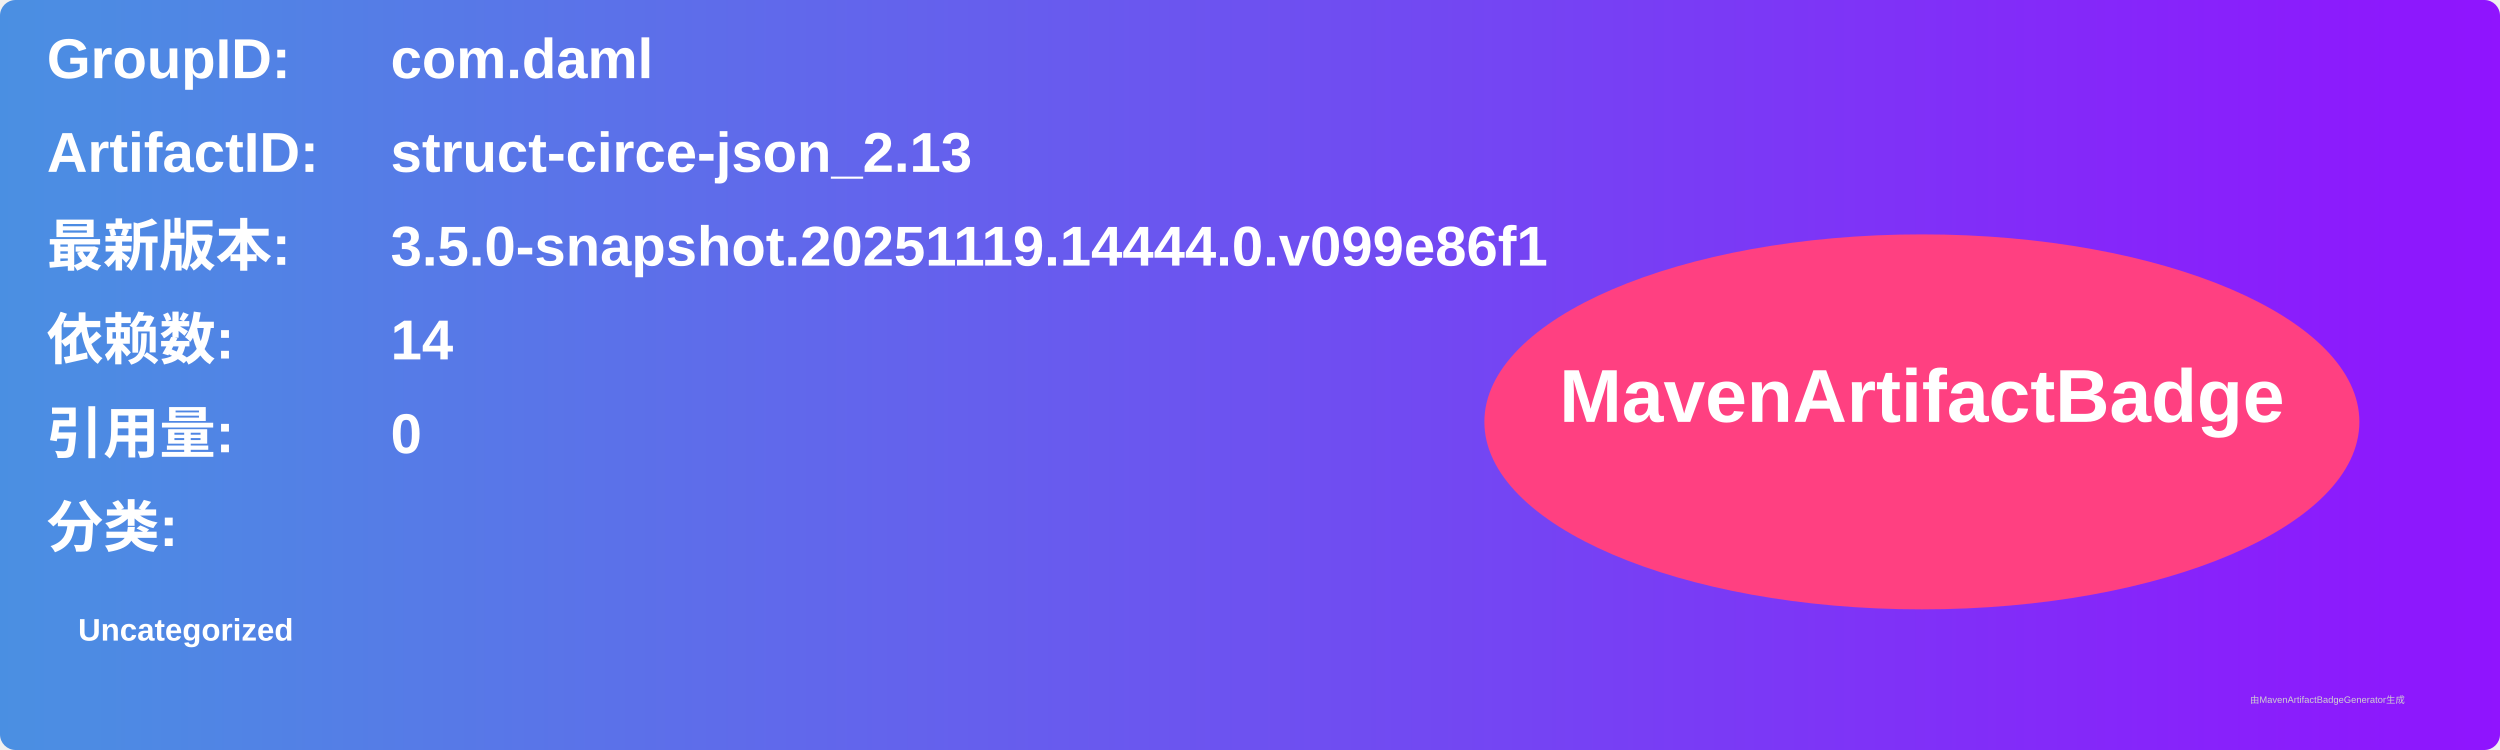
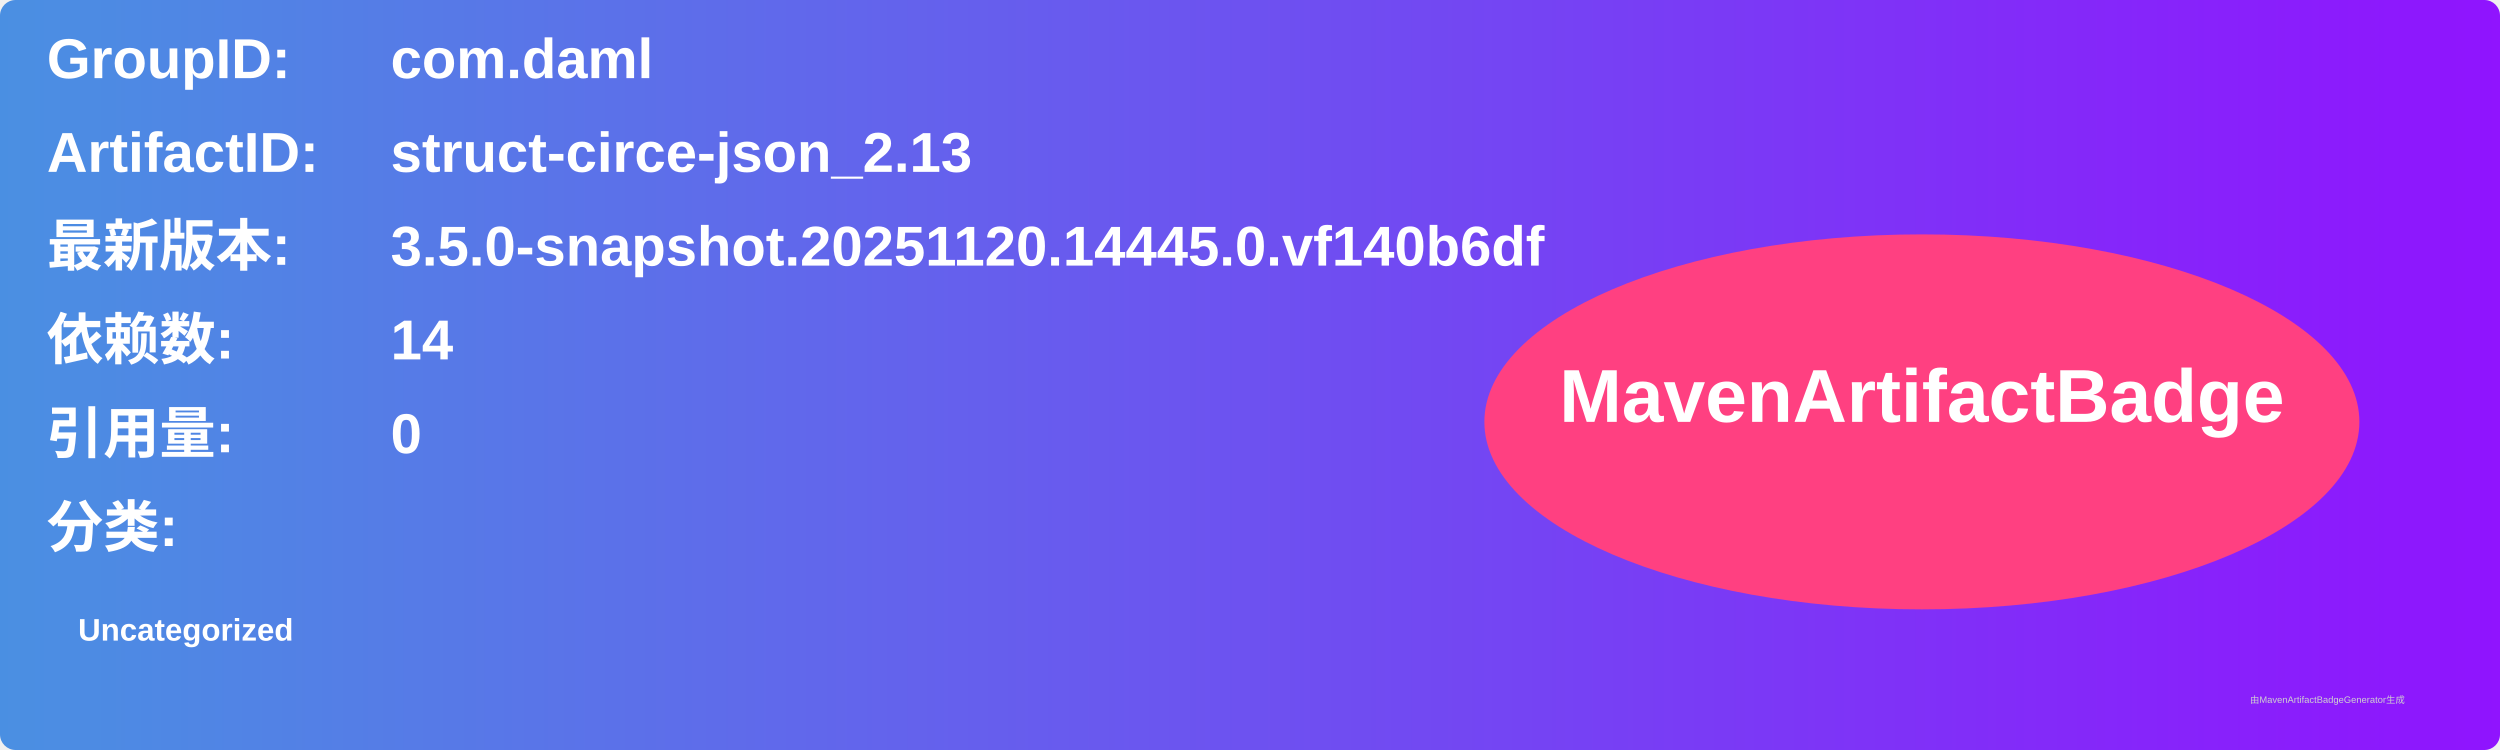
<svg xmlns="http://www.w3.org/2000/svg" width="800" height="240" viewBox="0 0 800 240">
  <linearGradient id="grad" x1="0%" y1="0%" x2="100%" y2="0%">
    <stop offset="0%" stop-color="#4a90e2" />
    <stop offset="100%" stop-color="#9013fe" />
  </linearGradient>
  <rect width="100%" height="100%" rx="5" ry="5" fill="url(#grad)" />
  <g transform="translate(15, 15)">
    <text x="0" y="10" font-family="Arial" font-size="18" fill="white" font-weight="bold" width="260">GroupID:</text>
    <text x="110" y="10" font-family="Arial" font-size="18" fill="white" font-weight="bold" width="460">com.daml</text>
    <text x="0" y="40" font-family="Arial" font-size="18" fill="white" font-weight="bold" width="260">ArtifactID:</text>
    <text x="110" y="40" font-family="Arial" font-size="18" fill="white" font-weight="bold" width="460">struct-circe-json_2.13</text>
    <text x="0" y="70" font-family="Arial" font-size="18" fill="white" font-weight="bold">最新版本:</text>
    <text x="110" y="70" font-family="Arial" font-size="18" fill="white" font-weight="bold">
-       <tspan font-weight="bold">3.5.0-snapshot.20251119.14444.0.v099e86f1</tspan>
+       <tspan font-weight="bold">3.5.0-snapshot.20251120.14445.0.vf140b6df</tspan>
    </text>
    <text x="0" y="100" font-family="Arial" font-size="18" fill="white" font-weight="bold">依赖数: </text>
    <text x="110" y="100" font-family="Arial" font-size="18" fill="white">
      <tspan font-weight="bold">14</tspan>
    </text>
    <text x="0" y="130" font-family="Arial" font-size="18" fill="white" font-weight="bold">引用量: </text>
    <text x="110" y="130" font-family="Arial" font-size="18" fill="white">
      <tspan font-weight="bold">0</tspan>
    </text>
    <text x="0" y="160" font-family="Arial" font-size="18" fill="white" font-weight="bold">分类:</text>
    <text x="10" y="190" font-family="Arial" font-size="10" fill="white">
      <tspan font-weight="bold">Uncategorized</tspan>
    </text>
    <ellipse cx="600" cy="120" rx="140" ry="60" fill="#ff4081" />
    <text x="600" y="120" text-anchor="middle" font-family="Arial" font-size="24" fill="white" font-weight="bold">MavenArtifactBadge</text>
  </g>
  <text x="720" y="225" font-family="Arial" font-size="3" fill="#d0d0d0">由MavenArtifactBadgeGenerator生成</text>
</svg>
